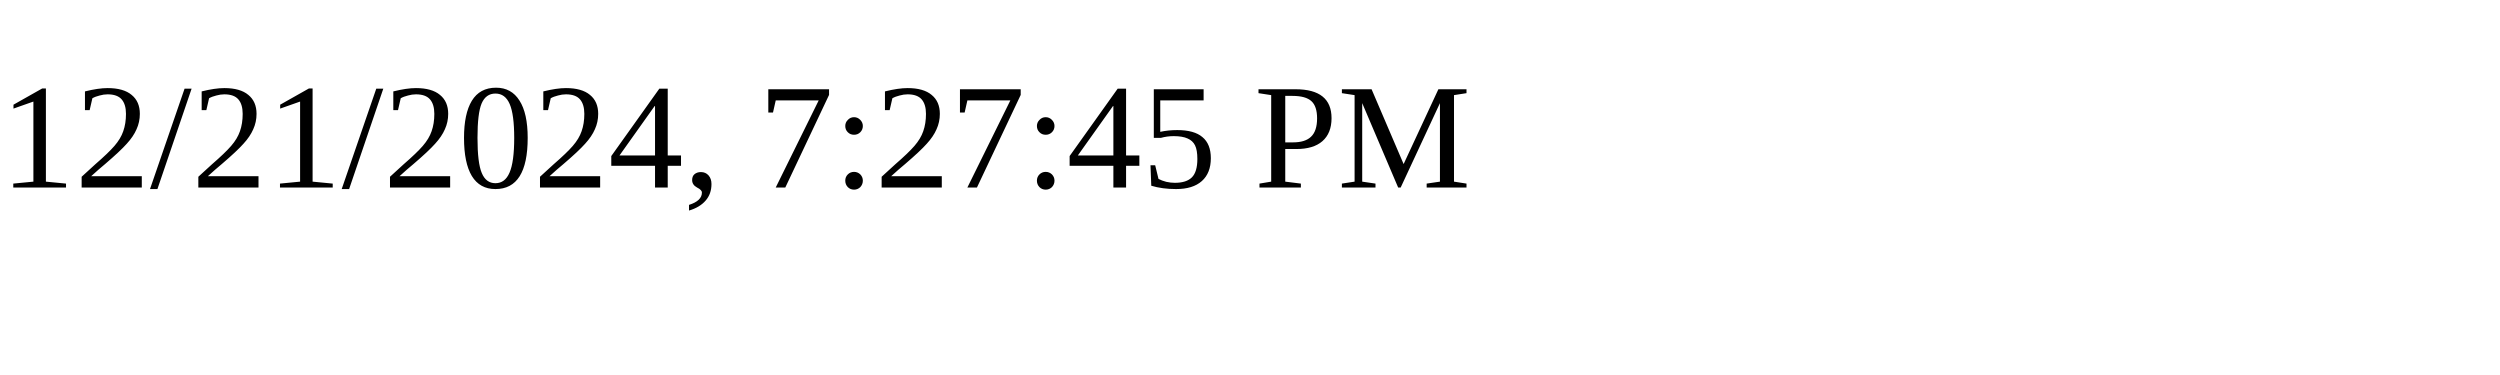
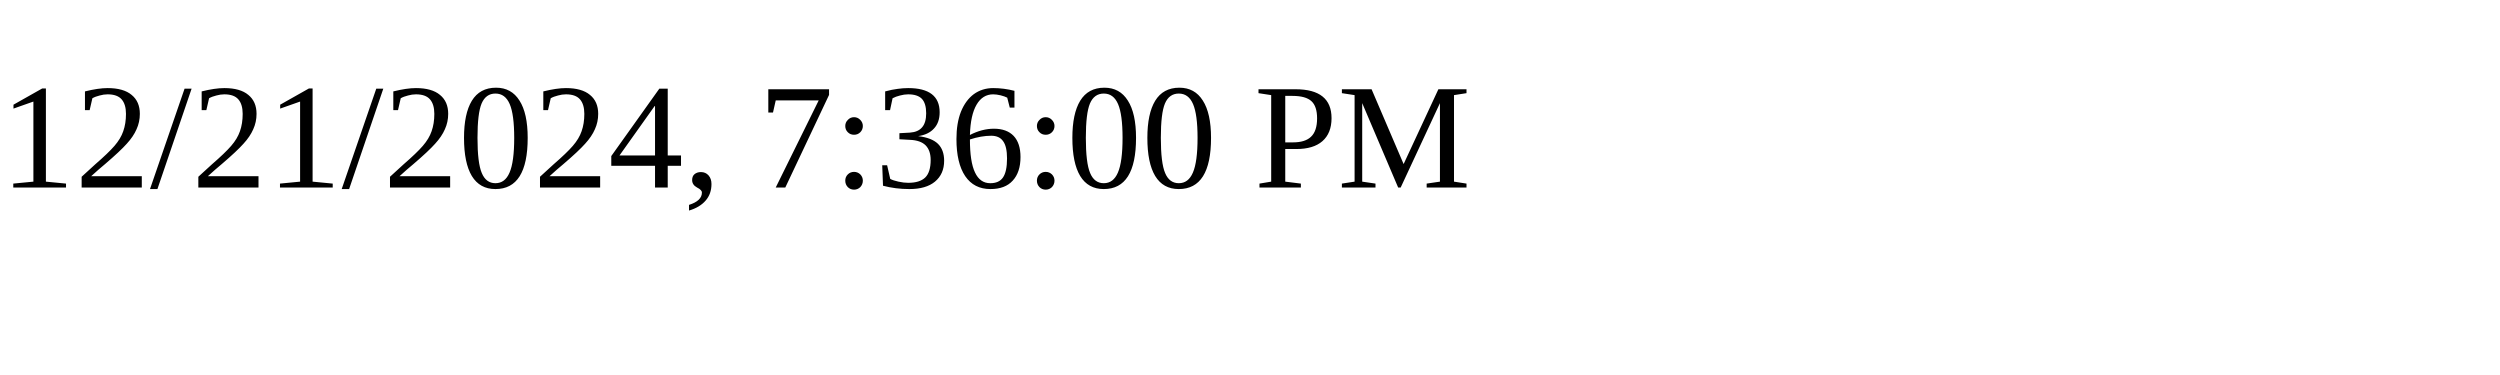
<svg xmlns="http://www.w3.org/2000/svg" height="30" width="200">
-   <text x="0" y="15">12/21/2024, 7:27:45 PM</text>
+   <text x="0" y="15">12/21/2024, 7:36:00 PM</text>
</svg>
